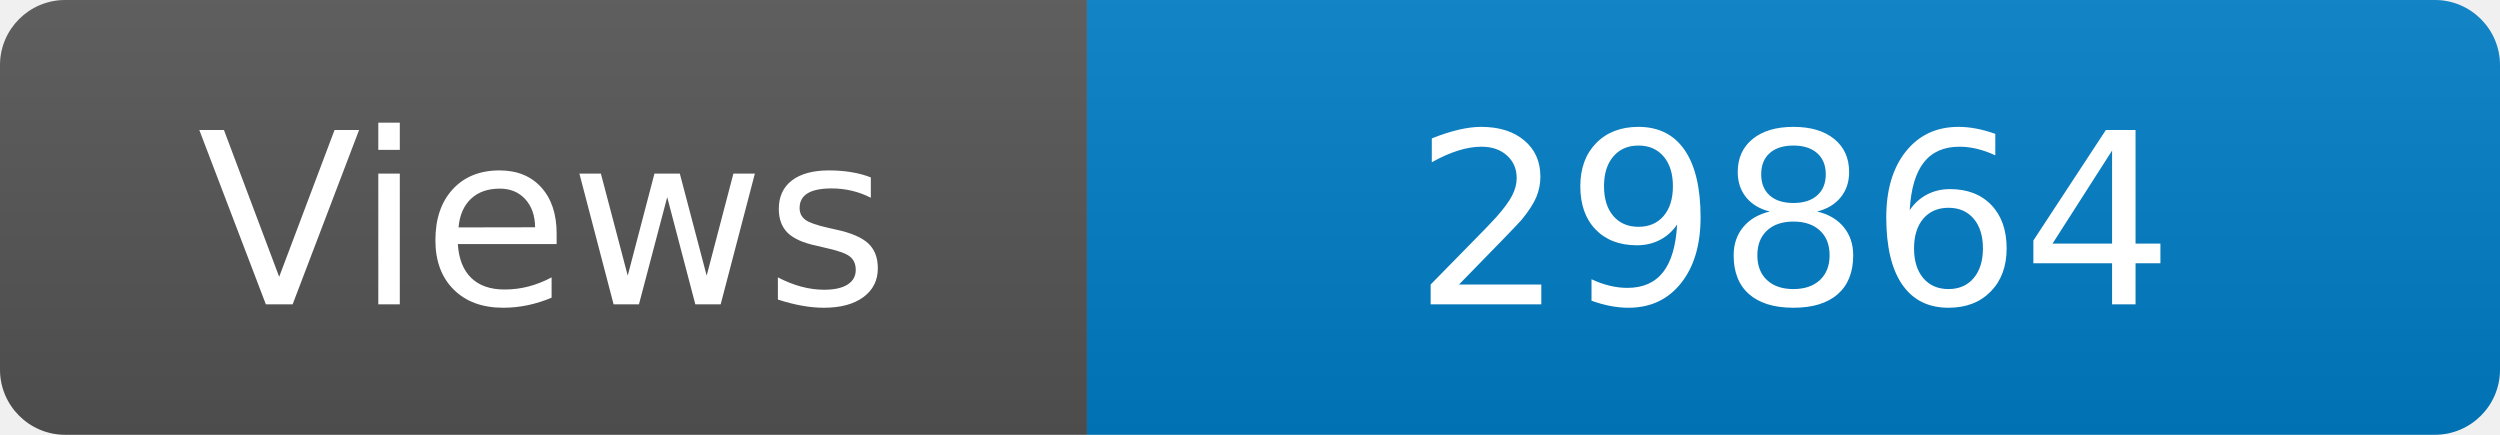
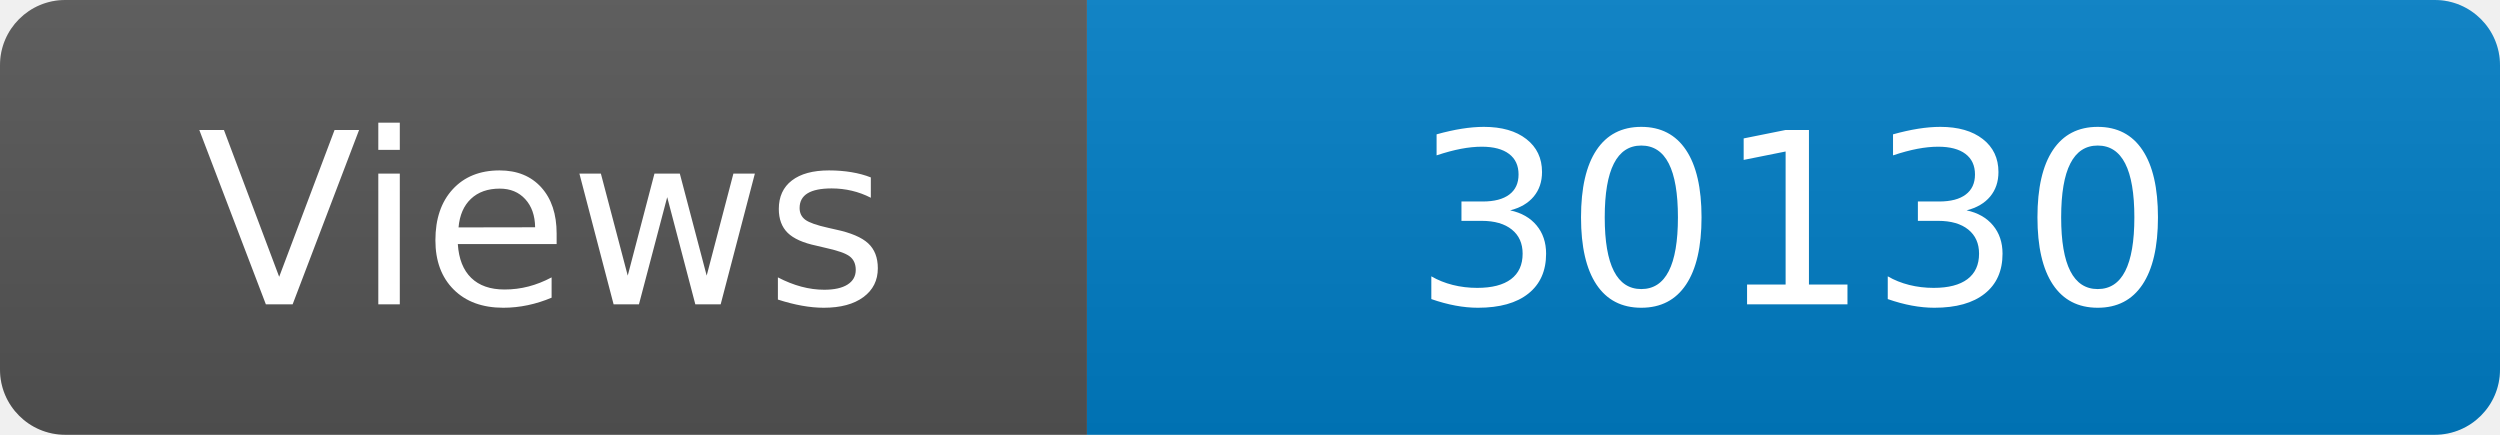
<svg xmlns="http://www.w3.org/2000/svg" width="115" height="20" role="img" aria-label="Maintained?: yes">
  <linearGradient id="s" x2="0" y2="100%">
    <stop offset="0" stop-color="#bbb" stop-opacity=".1" />
    <stop offset="1" stop-opacity=".1" />
  </linearGradient>
  <clipPath id="r">
    <rect width="115" height="20" rx="3" fill="#fff" />
  </clipPath>
  <g clip-path="url(#r)">
    <rect width="50" height="20" fill="#555" />
    <rect x="50" width="160" height="20" fill="#007ec6" />
    <rect width="115" height="20" fill="url(#s)" />
  </g>
  <g fill="#fff" text-anchor="middle" font-family="Verdana,Geneva,DejaVu Sans,sans-serif" font-size="110">
    <text x="250" y="140" transform="scale(.1)" fill="#fff">Views</text>
-     <text x="825" y="140" transform="scale(.1)" fill="#fff">29864</text>
+     <text x="825" y="140" transform="scale(.1)" fill="#fff">30130</text>
  </g>
</svg>
